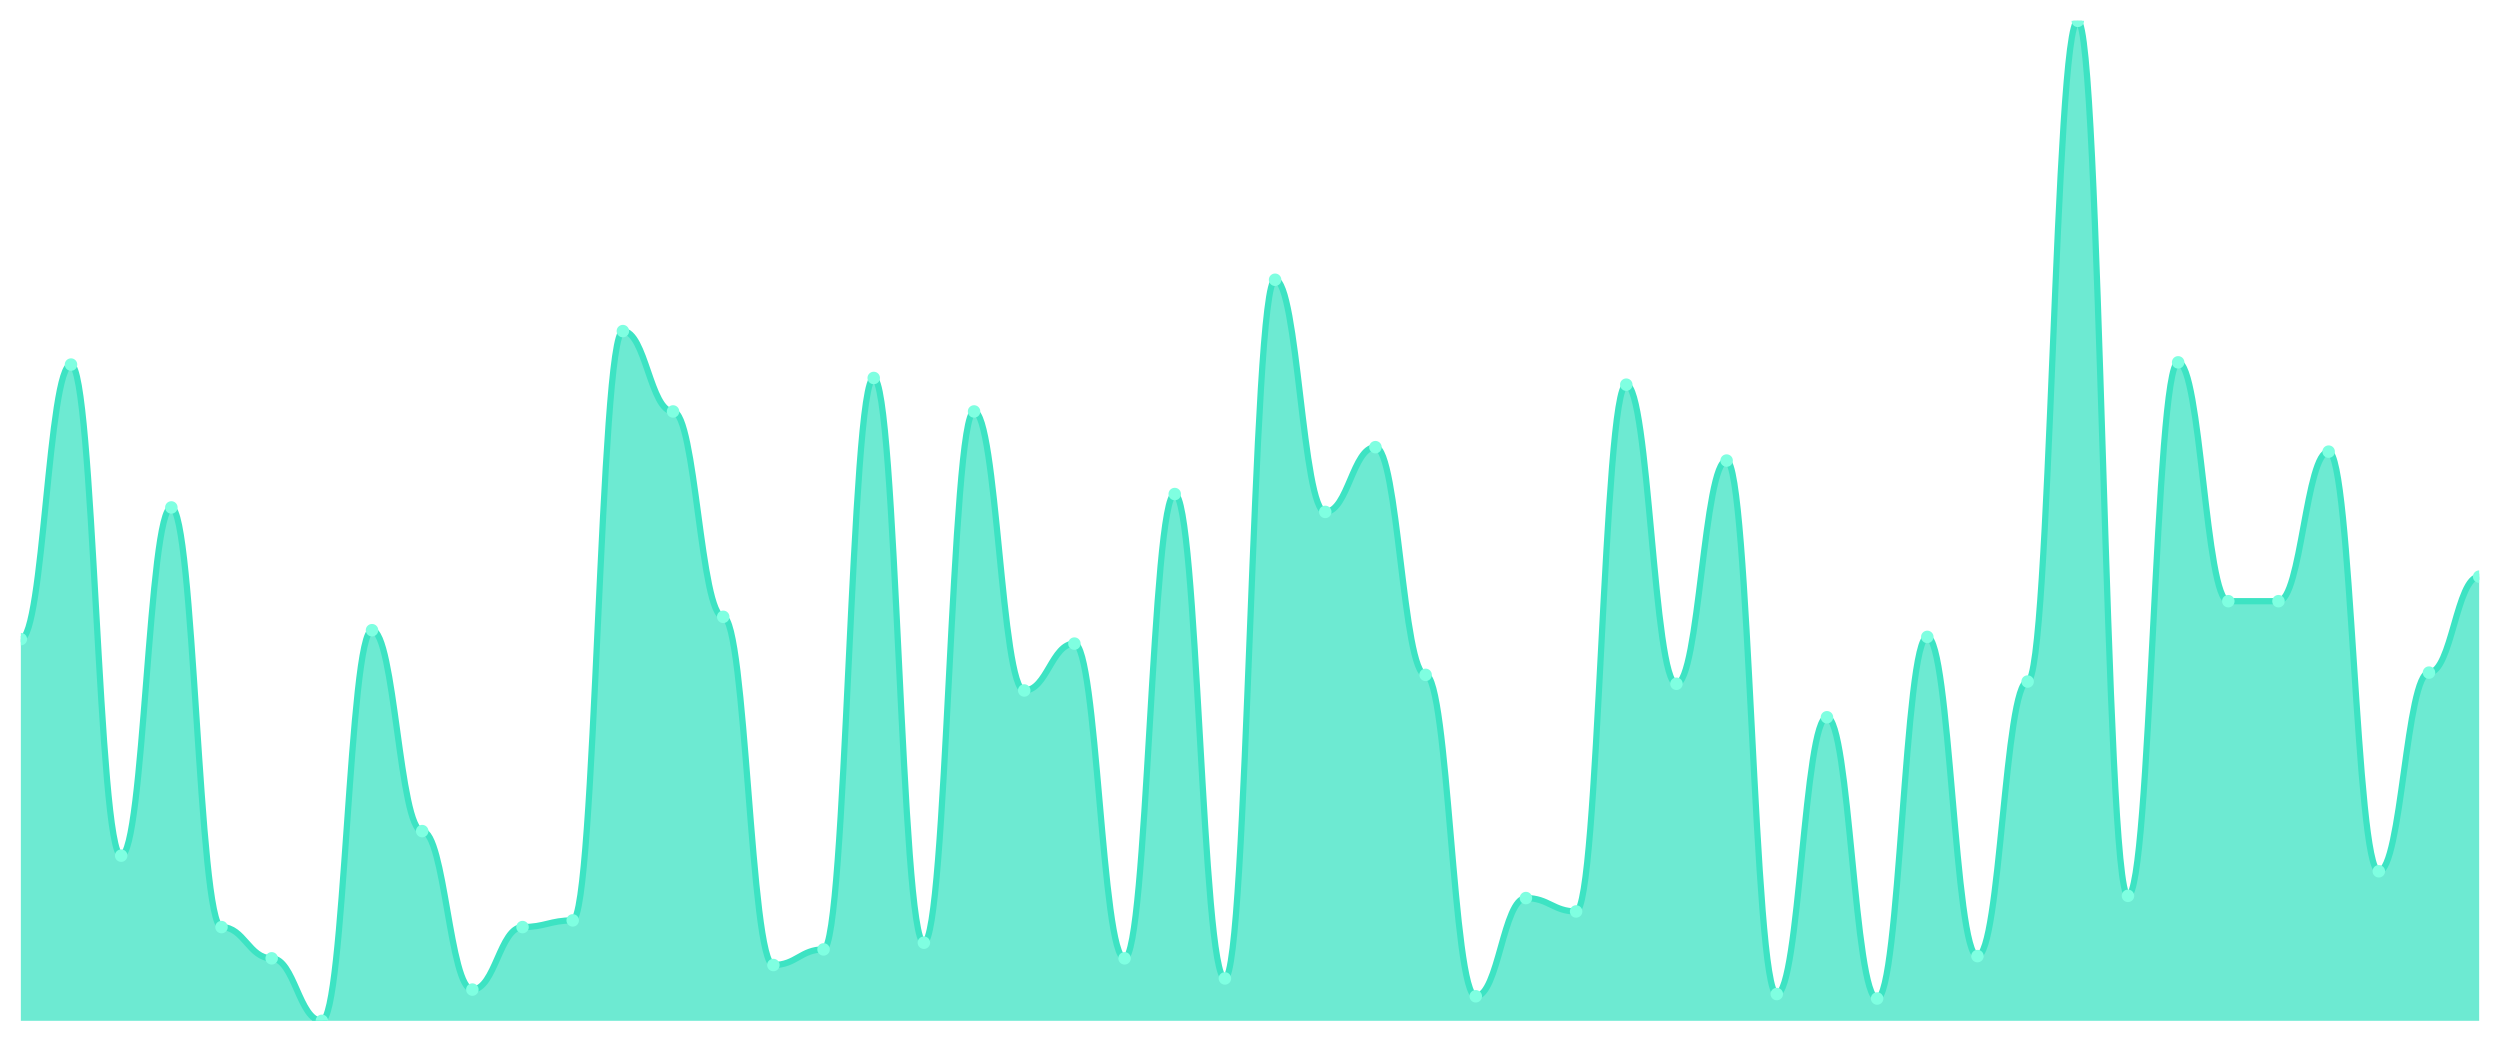
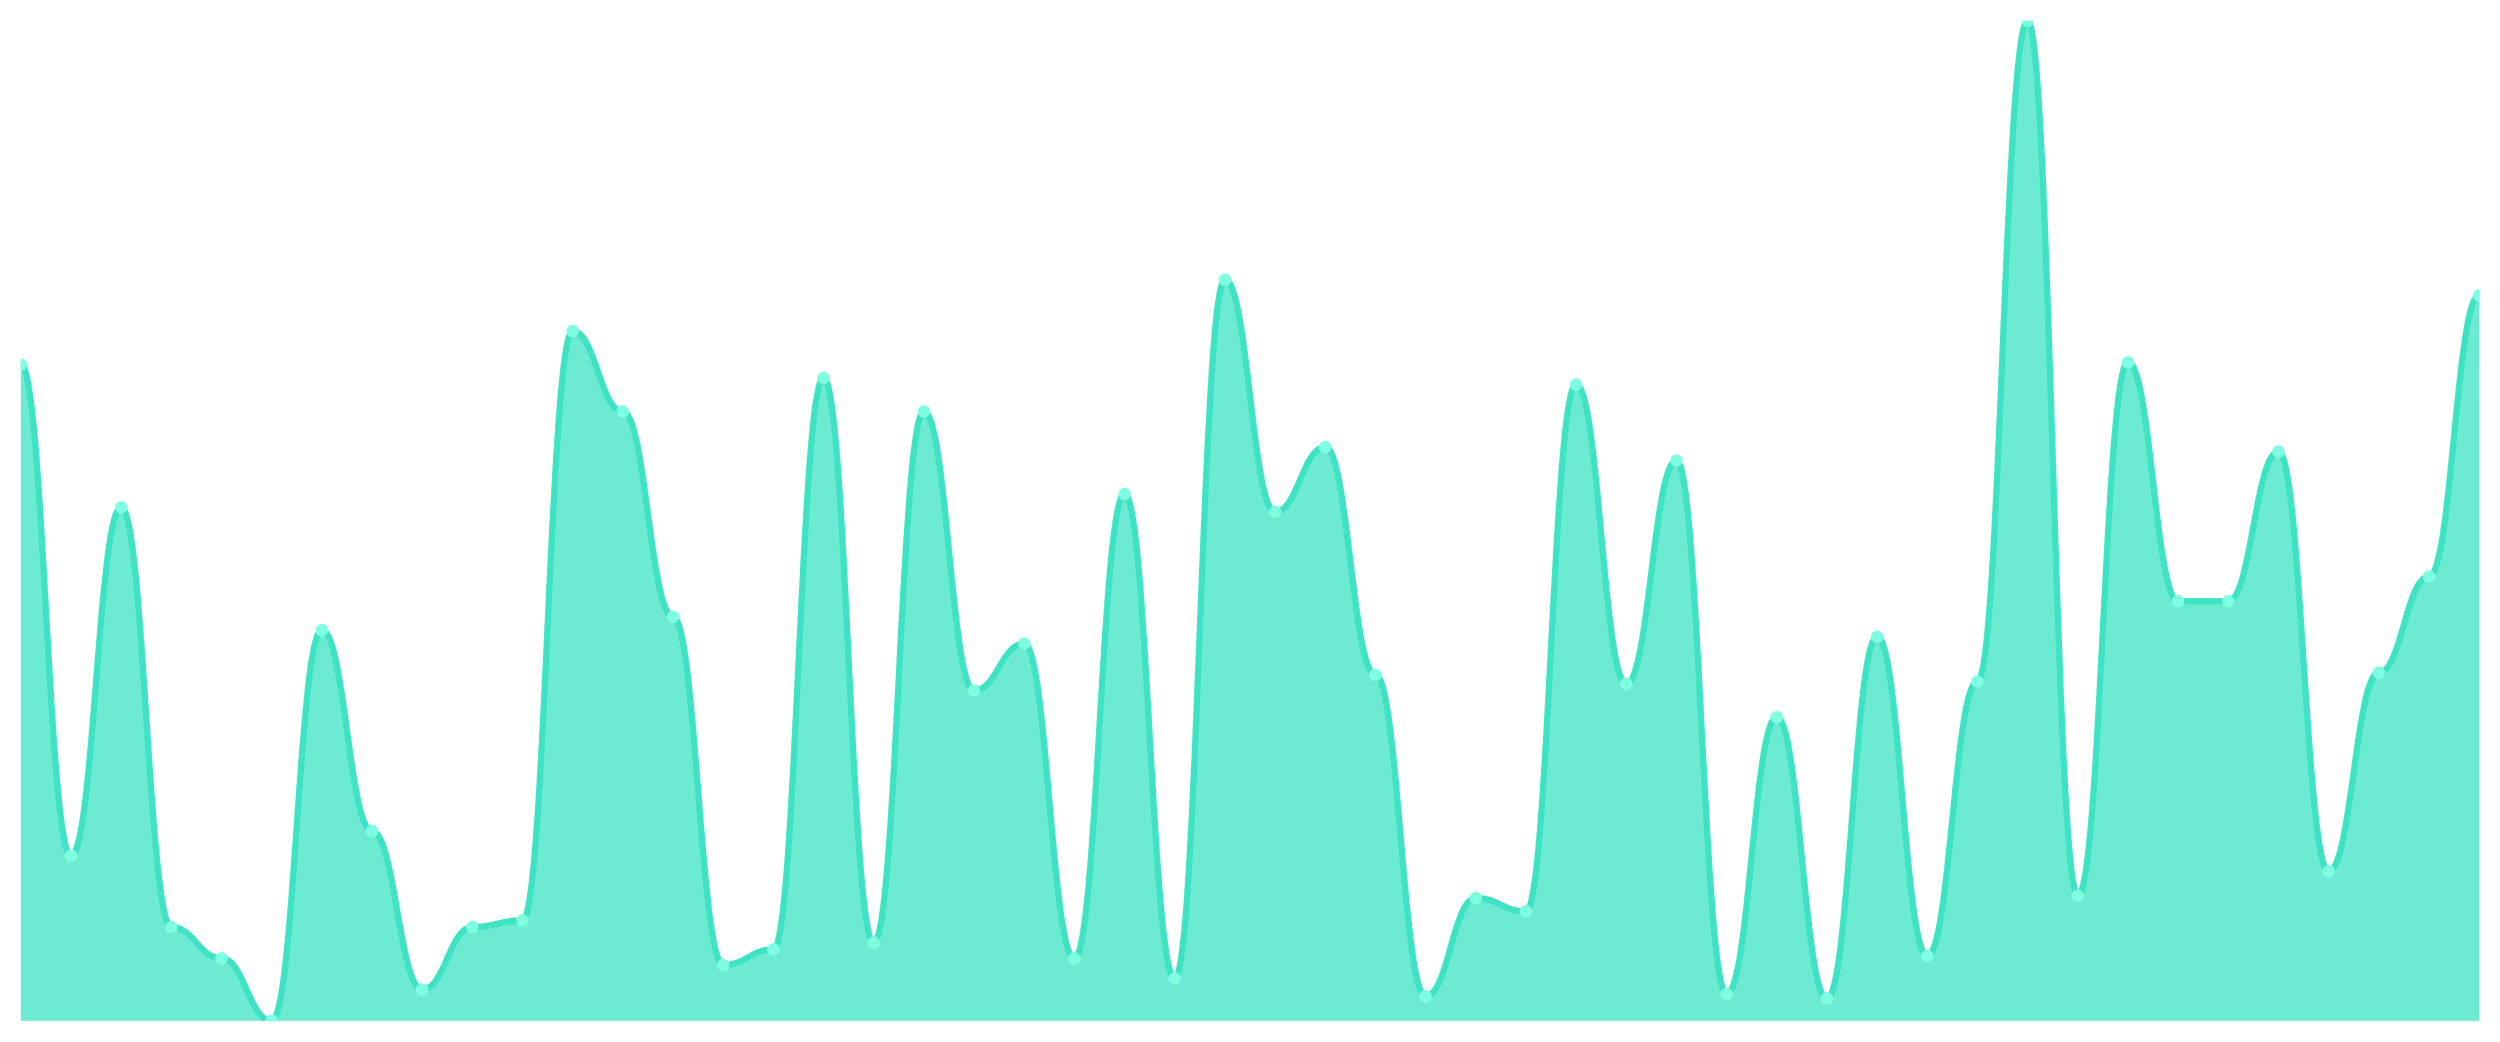
<svg xmlns="http://www.w3.org/2000/svg" viewBox="0 0 1200 500" width="1200" height="500">
  <defs>
    <clipPath id="c">
      <rect x="10" y="10" width="1180" height="480" />
    </clipPath>
  </defs>
  <rect width="1200" height="500" fill="none" />
  <g clip-path="url(#c)">
-     <path d="M 10,490 L 10,306.786 C 20.837,306.786 23.245,175 34.082,175 C 44.918,175 47.327,410.714 58.163,410.714 C 69,410.714 71.408,243.571 82.245,243.571 C 93.082,243.571 95.49,445 106.327,445 C 117.163,445 119.571,460 130.408,460 C 141.245,460 143.653,490 154.49,490 C 165.327,490 167.735,302.5 178.571,302.5 C 189.408,302.5 191.816,398.929 202.653,398.929 C 213.49,398.929 215.898,475 226.735,475 C 237.571,475 239.98,445 250.816,445 C 261.653,445 264.061,441.786 274.898,441.786 C 285.735,441.786 288.143,158.929 298.98,158.929 C 309.816,158.929 312.224,197.5 323.061,197.5 C 333.898,197.5 336.306,296.071 347.143,296.071 C 357.98,296.071 360.388,463.214 371.224,463.214 C 382.061,463.214 384.469,455.714 395.306,455.714 C 406.143,455.714 408.551,181.429 419.388,181.429 C 430.224,181.429 432.633,452.5 443.469,452.5 C 454.306,452.5 456.714,197.5 467.551,197.5 C 478.388,197.5 480.796,331.429 491.633,331.429 C 502.469,331.429 504.878,308.929 515.714,308.929 C 526.551,308.929 528.959,460 539.796,460 C 550.633,460 553.041,237.143 563.878,237.143 C 574.714,237.143 577.122,469.643 587.959,469.643 C 598.796,469.643 601.204,134.286 612.041,134.286 C 622.878,134.286 625.286,245.714 636.122,245.714 C 646.959,245.714 649.367,214.643 660.204,214.643 C 671.041,214.643 673.449,323.929 684.286,323.929 C 695.122,323.929 697.531,478.214 708.367,478.214 C 719.204,478.214 721.612,431.071 732.449,431.071 C 743.286,431.071 745.694,437.5 756.531,437.5 C 767.367,437.5 769.776,184.643 780.612,184.643 C 791.449,184.643 793.857,328.214 804.694,328.214 C 815.531,328.214 817.939,221.071 828.776,221.071 C 839.612,221.071 842.02,477.143 852.857,477.143 C 863.694,477.143 866.102,344.286 876.939,344.286 C 887.776,344.286 890.184,479.286 901.02,479.286 C 911.857,479.286 914.265,305.714 925.102,305.714 C 935.939,305.714 938.347,458.929 949.184,458.929 C 960.02,458.929 962.429,327.143 973.265,327.143 C 984.102,327.143 986.51,10 997.347,10 C 1008.184,10 1010.592,430 1021.429,430 C 1032.265,430 1034.673,173.929 1045.51,173.929 C 1056.347,173.929 1058.755,288.571 1069.592,288.571 C 1080.429,288.571 1082.837,288.571 1093.673,288.571 C 1104.51,288.571 1106.918,216.786 1117.755,216.786 C 1128.592,216.786 1131,418.214 1141.837,418.214 C 1152.673,418.214 1155.082,322.857 1165.918,322.857 C 1176.755,322.857 1179.163,276.786 1190,276.786 L 1190,490 Z" fill="rgba(61,227,195,0.75)" />
-     <path d="M 10,306.786 C 20.837,306.786 23.245,175 34.082,175 C 44.918,175 47.327,410.714 58.163,410.714 C 69,410.714 71.408,243.571 82.245,243.571 C 93.082,243.571 95.49,445 106.327,445 C 117.163,445 119.571,460 130.408,460 C 141.245,460 143.653,490 154.49,490 C 165.327,490 167.735,302.5 178.571,302.5 C 189.408,302.5 191.816,398.929 202.653,398.929 C 213.49,398.929 215.898,475 226.735,475 C 237.571,475 239.98,445 250.816,445 C 261.653,445 264.061,441.786 274.898,441.786 C 285.735,441.786 288.143,158.929 298.98,158.929 C 309.816,158.929 312.224,197.5 323.061,197.5 C 333.898,197.5 336.306,296.071 347.143,296.071 C 357.98,296.071 360.388,463.214 371.224,463.214 C 382.061,463.214 384.469,455.714 395.306,455.714 C 406.143,455.714 408.551,181.429 419.388,181.429 C 430.224,181.429 432.633,452.5 443.469,452.5 C 454.306,452.5 456.714,197.5 467.551,197.5 C 478.388,197.5 480.796,331.429 491.633,331.429 C 502.469,331.429 504.878,308.929 515.714,308.929 C 526.551,308.929 528.959,460 539.796,460 C 550.633,460 553.041,237.143 563.878,237.143 C 574.714,237.143 577.122,469.643 587.959,469.643 C 598.796,469.643 601.204,134.286 612.041,134.286 C 622.878,134.286 625.286,245.714 636.122,245.714 C 646.959,245.714 649.367,214.643 660.204,214.643 C 671.041,214.643 673.449,323.929 684.286,323.929 C 695.122,323.929 697.531,478.214 708.367,478.214 C 719.204,478.214 721.612,431.071 732.449,431.071 C 743.286,431.071 745.694,437.5 756.531,437.5 C 767.367,437.5 769.776,184.643 780.612,184.643 C 791.449,184.643 793.857,328.214 804.694,328.214 C 815.531,328.214 817.939,221.071 828.776,221.071 C 839.612,221.071 842.02,477.143 852.857,477.143 C 863.694,477.143 866.102,344.286 876.939,344.286 C 887.776,344.286 890.184,479.286 901.02,479.286 C 911.857,479.286 914.265,305.714 925.102,305.714 C 935.939,305.714 938.347,458.929 949.184,458.929 C 960.02,458.929 962.429,327.143 973.265,327.143 C 984.102,327.143 986.51,10 997.347,10 C 1008.184,10 1010.592,430 1021.429,430 C 1032.265,430 1034.673,173.929 1045.51,173.929 C 1056.347,173.929 1058.755,288.571 1069.592,288.571 C 1080.429,288.571 1082.837,288.571 1093.673,288.571 C 1104.51,288.571 1106.918,216.786 1117.755,216.786 C 1128.592,216.786 1131,418.214 1141.837,418.214 C 1152.673,418.214 1155.082,322.857 1165.918,322.857 C 1176.755,322.857 1179.163,276.786 1190,276.786" fill="none" stroke="#3de3c3" stroke-width="3" stroke-linecap="round" stroke-linejoin="round" />
-     <circle cx="10" cy="306.786" r="3" fill="#7fffe1" />
-     <circle cx="34.082" cy="175" r="3" fill="#7fffe1" />
-     <circle cx="58.163" cy="410.714" r="3" fill="#7fffe1" />
-     <circle cx="82.245" cy="243.571" r="3" fill="#7fffe1" />
-     <circle cx="106.327" cy="445" r="3" fill="#7fffe1" />
-     <circle cx="130.408" cy="460" r="3" fill="#7fffe1" />
-     <circle cx="154.49" cy="490" r="3" fill="#7fffe1" />
-     <circle cx="178.571" cy="302.5" r="3" fill="#7fffe1" />
-     <circle cx="202.653" cy="398.929" r="3" fill="#7fffe1" />
-     <circle cx="226.735" cy="475" r="3" fill="#7fffe1" />
-     <circle cx="250.816" cy="445" r="3" fill="#7fffe1" />
-     <circle cx="274.898" cy="441.786" r="3" fill="#7fffe1" />
-     <circle cx="298.98" cy="158.929" r="3" fill="#7fffe1" />
-     <circle cx="323.061" cy="197.5" r="3" fill="#7fffe1" />
-     <circle cx="347.143" cy="296.071" r="3" fill="#7fffe1" />
-     <circle cx="371.224" cy="463.214" r="3" fill="#7fffe1" />
-     <circle cx="395.306" cy="455.714" r="3" fill="#7fffe1" />
-     <circle cx="419.388" cy="181.429" r="3" fill="#7fffe1" />
-     <circle cx="443.469" cy="452.5" r="3" fill="#7fffe1" />
-     <circle cx="467.551" cy="197.5" r="3" fill="#7fffe1" />
-     <circle cx="491.633" cy="331.429" r="3" fill="#7fffe1" />
-     <circle cx="515.714" cy="308.929" r="3" fill="#7fffe1" />
-     <circle cx="539.796" cy="460" r="3" fill="#7fffe1" />
-     <circle cx="563.878" cy="237.143" r="3" fill="#7fffe1" />
-     <circle cx="587.959" cy="469.643" r="3" fill="#7fffe1" />
-     <circle cx="612.041" cy="134.286" r="3" fill="#7fffe1" />
-     <circle cx="636.122" cy="245.714" r="3" fill="#7fffe1" />
-     <circle cx="660.204" cy="214.643" r="3" fill="#7fffe1" />
-     <circle cx="684.286" cy="323.929" r="3" fill="#7fffe1" />
-     <circle cx="708.367" cy="478.214" r="3" fill="#7fffe1" />
-     <circle cx="732.449" cy="431.071" r="3" fill="#7fffe1" />
-     <circle cx="756.531" cy="437.5" r="3" fill="#7fffe1" />
-     <circle cx="780.612" cy="184.643" r="3" fill="#7fffe1" />
-     <circle cx="804.694" cy="328.214" r="3" fill="#7fffe1" />
-     <circle cx="828.776" cy="221.071" r="3" fill="#7fffe1" />
-     <circle cx="852.857" cy="477.143" r="3" fill="#7fffe1" />
-     <circle cx="876.939" cy="344.286" r="3" fill="#7fffe1" />
-     <circle cx="901.02" cy="479.286" r="3" fill="#7fffe1" />
-     <circle cx="925.102" cy="305.714" r="3" fill="#7fffe1" />
-     <circle cx="949.184" cy="458.929" r="3" fill="#7fffe1" />
-     <circle cx="973.265" cy="327.143" r="3" fill="#7fffe1" />
-     <circle cx="997.347" cy="10" r="3" fill="#7fffe1" />
-     <circle cx="1021.429" cy="430" r="3" fill="#7fffe1" />
-     <circle cx="1045.51" cy="173.929" r="3" fill="#7fffe1" />
+     <path d="M 10,490 L 10,175 C 20.837,175 23.245,410.714 34.082,410.714 C 44.918,410.714 47.327,243.571 58.163,243.571 C 69,243.571 71.408,445 82.245,445 C 93.082,445 95.49,460 106.327,460 C 117.163,460 119.571,490 130.408,490 C 141.245,490 143.653,302.5 154.49,302.5 C 165.327,302.5 167.735,398.929 178.571,398.929 C 189.408,398.929 191.816,475 202.653,475 C 213.49,475 215.898,445 226.735,445 C 237.571,445 239.98,441.786 250.816,441.786 C 261.653,441.786 264.061,158.929 274.898,158.929 C 285.735,158.929 288.143,197.5 298.98,197.5 C 309.816,197.5 312.224,296.071 323.061,296.071 C 333.898,296.071 336.306,463.214 347.143,463.214 C 357.98,463.214 360.388,455.714 371.224,455.714 C 382.061,455.714 384.469,181.429 395.306,181.429 C 406.143,181.429 408.551,452.5 419.388,452.5 C 430.224,452.5 432.633,197.5 443.469,197.5 C 454.306,197.5 456.714,331.429 467.551,331.429 C 478.388,331.429 480.796,308.929 491.633,308.929 C 502.469,308.929 504.878,460 515.714,460 C 526.551,460 528.959,237.143 539.796,237.143 C 550.633,237.143 553.041,469.643 563.878,469.643 C 574.714,469.643 577.122,134.286 587.959,134.286 C 598.796,134.286 601.204,245.714 612.041,245.714 C 622.878,245.714 625.286,214.643 636.122,214.643 C 646.959,214.643 649.367,323.929 660.204,323.929 C 671.041,323.929 673.449,478.214 684.286,478.214 C 695.122,478.214 697.531,431.071 708.367,431.071 C 719.204,431.071 721.612,437.5 732.449,437.5 C 743.286,437.5 745.694,184.643 756.531,184.643 C 767.367,184.643 769.776,328.214 780.612,328.214 C 791.449,328.214 793.857,221.071 804.694,221.071 C 815.531,221.071 817.939,477.143 828.776,477.143 C 839.612,477.143 842.02,344.286 852.857,344.286 C 863.694,344.286 866.102,479.286 876.939,479.286 C 887.776,479.286 890.184,305.714 901.02,305.714 C 911.857,305.714 914.265,458.929 925.102,458.929 C 935.939,458.929 938.347,327.143 949.184,327.143 C 960.02,327.143 962.429,10 973.265,10 C 984.102,10 986.51,430 997.347,430 C 1008.184,430 1010.592,173.929 1021.429,173.929 C 1032.265,173.929 1034.673,288.571 1045.51,288.571 C 1056.347,288.571 1058.755,288.571 1069.592,288.571 C 1080.429,288.571 1082.837,216.786 1093.673,216.786 C 1104.51,216.786 1106.918,418.214 1117.755,418.214 C 1128.592,418.214 1131,322.857 1141.837,322.857 C 1152.673,322.857 1155.082,276.786 1165.918,276.786 C 1176.755,276.786 1179.163,141.786 1190,141.786 L 1190,490 Z" fill="rgba(61,227,195,0.75)" />
+     <path d="M 10,175 C 20.837,175 23.245,410.714 34.082,410.714 C 44.918,410.714 47.327,243.571 58.163,243.571 C 69,243.571 71.408,445 82.245,445 C 93.082,445 95.49,460 106.327,460 C 117.163,460 119.571,490 130.408,490 C 141.245,490 143.653,302.5 154.49,302.5 C 165.327,302.5 167.735,398.929 178.571,398.929 C 189.408,398.929 191.816,475 202.653,475 C 213.49,475 215.898,445 226.735,445 C 237.571,445 239.98,441.786 250.816,441.786 C 261.653,441.786 264.061,158.929 274.898,158.929 C 285.735,158.929 288.143,197.5 298.98,197.5 C 309.816,197.5 312.224,296.071 323.061,296.071 C 333.898,296.071 336.306,463.214 347.143,463.214 C 357.98,463.214 360.388,455.714 371.224,455.714 C 382.061,455.714 384.469,181.429 395.306,181.429 C 406.143,181.429 408.551,452.5 419.388,452.5 C 430.224,452.5 432.633,197.5 443.469,197.5 C 454.306,197.5 456.714,331.429 467.551,331.429 C 478.388,331.429 480.796,308.929 491.633,308.929 C 502.469,308.929 504.878,460 515.714,460 C 526.551,460 528.959,237.143 539.796,237.143 C 550.633,237.143 553.041,469.643 563.878,469.643 C 574.714,469.643 577.122,134.286 587.959,134.286 C 598.796,134.286 601.204,245.714 612.041,245.714 C 622.878,245.714 625.286,214.643 636.122,214.643 C 646.959,214.643 649.367,323.929 660.204,323.929 C 671.041,323.929 673.449,478.214 684.286,478.214 C 695.122,478.214 697.531,431.071 708.367,431.071 C 719.204,431.071 721.612,437.5 732.449,437.5 C 743.286,437.5 745.694,184.643 756.531,184.643 C 767.367,184.643 769.776,328.214 780.612,328.214 C 791.449,328.214 793.857,221.071 804.694,221.071 C 815.531,221.071 817.939,477.143 828.776,477.143 C 839.612,477.143 842.02,344.286 852.857,344.286 C 863.694,344.286 866.102,479.286 876.939,479.286 C 887.776,479.286 890.184,305.714 901.02,305.714 C 911.857,305.714 914.265,458.929 925.102,458.929 C 935.939,458.929 938.347,327.143 949.184,327.143 C 960.02,327.143 962.429,10 973.265,10 C 984.102,10 986.51,430 997.347,430 C 1008.184,430 1010.592,173.929 1021.429,173.929 C 1032.265,173.929 1034.673,288.571 1045.51,288.571 C 1056.347,288.571 1058.755,288.571 1069.592,288.571 C 1080.429,288.571 1082.837,216.786 1093.673,216.786 C 1104.51,216.786 1106.918,418.214 1117.755,418.214 C 1128.592,418.214 1131,322.857 1141.837,322.857 C 1152.673,322.857 1155.082,276.786 1165.918,276.786 C 1176.755,276.786 1179.163,141.786 1190,141.786" fill="none" stroke="#3de3c3" stroke-width="3" stroke-linecap="round" stroke-linejoin="round" />
+     <circle cx="10" cy="175" r="3" fill="#7fffe1" />
+     <circle cx="34.082" cy="410.714" r="3" fill="#7fffe1" />
+     <circle cx="58.163" cy="243.571" r="3" fill="#7fffe1" />
+     <circle cx="82.245" cy="445" r="3" fill="#7fffe1" />
+     <circle cx="106.327" cy="460" r="3" fill="#7fffe1" />
+     <circle cx="130.408" cy="490" r="3" fill="#7fffe1" />
+     <circle cx="154.49" cy="302.5" r="3" fill="#7fffe1" />
+     <circle cx="178.571" cy="398.929" r="3" fill="#7fffe1" />
+     <circle cx="202.653" cy="475" r="3" fill="#7fffe1" />
+     <circle cx="226.735" cy="445" r="3" fill="#7fffe1" />
+     <circle cx="250.816" cy="441.786" r="3" fill="#7fffe1" />
+     <circle cx="274.898" cy="158.929" r="3" fill="#7fffe1" />
+     <circle cx="298.98" cy="197.5" r="3" fill="#7fffe1" />
+     <circle cx="323.061" cy="296.071" r="3" fill="#7fffe1" />
+     <circle cx="347.143" cy="463.214" r="3" fill="#7fffe1" />
+     <circle cx="371.224" cy="455.714" r="3" fill="#7fffe1" />
+     <circle cx="395.306" cy="181.429" r="3" fill="#7fffe1" />
+     <circle cx="419.388" cy="452.5" r="3" fill="#7fffe1" />
+     <circle cx="443.469" cy="197.5" r="3" fill="#7fffe1" />
+     <circle cx="467.551" cy="331.429" r="3" fill="#7fffe1" />
+     <circle cx="491.633" cy="308.929" r="3" fill="#7fffe1" />
+     <circle cx="515.714" cy="460" r="3" fill="#7fffe1" />
+     <circle cx="539.796" cy="237.143" r="3" fill="#7fffe1" />
+     <circle cx="563.878" cy="469.643" r="3" fill="#7fffe1" />
+     <circle cx="587.959" cy="134.286" r="3" fill="#7fffe1" />
+     <circle cx="612.041" cy="245.714" r="3" fill="#7fffe1" />
+     <circle cx="636.122" cy="214.643" r="3" fill="#7fffe1" />
+     <circle cx="660.204" cy="323.929" r="3" fill="#7fffe1" />
+     <circle cx="684.286" cy="478.214" r="3" fill="#7fffe1" />
+     <circle cx="708.367" cy="431.071" r="3" fill="#7fffe1" />
+     <circle cx="732.449" cy="437.5" r="3" fill="#7fffe1" />
+     <circle cx="756.531" cy="184.643" r="3" fill="#7fffe1" />
+     <circle cx="780.612" cy="328.214" r="3" fill="#7fffe1" />
+     <circle cx="804.694" cy="221.071" r="3" fill="#7fffe1" />
+     <circle cx="828.776" cy="477.143" r="3" fill="#7fffe1" />
+     <circle cx="852.857" cy="344.286" r="3" fill="#7fffe1" />
+     <circle cx="876.939" cy="479.286" r="3" fill="#7fffe1" />
+     <circle cx="901.02" cy="305.714" r="3" fill="#7fffe1" />
+     <circle cx="925.102" cy="458.929" r="3" fill="#7fffe1" />
+     <circle cx="949.184" cy="327.143" r="3" fill="#7fffe1" />
+     <circle cx="973.265" cy="10" r="3" fill="#7fffe1" />
+     <circle cx="997.347" cy="430" r="3" fill="#7fffe1" />
+     <circle cx="1021.429" cy="173.929" r="3" fill="#7fffe1" />
+     <circle cx="1045.51" cy="288.571" r="3" fill="#7fffe1" />
    <circle cx="1069.592" cy="288.571" r="3" fill="#7fffe1" />
-     <circle cx="1093.673" cy="288.571" r="3" fill="#7fffe1" />
-     <circle cx="1117.755" cy="216.786" r="3" fill="#7fffe1" />
-     <circle cx="1141.837" cy="418.214" r="3" fill="#7fffe1" />
-     <circle cx="1165.918" cy="322.857" r="3" fill="#7fffe1" />
-     <circle cx="1190" cy="276.786" r="3" fill="#7fffe1" />
+     <circle cx="1093.673" cy="216.786" r="3" fill="#7fffe1" />
+     <circle cx="1117.755" cy="418.214" r="3" fill="#7fffe1" />
+     <circle cx="1141.837" cy="322.857" r="3" fill="#7fffe1" />
+     <circle cx="1165.918" cy="276.786" r="3" fill="#7fffe1" />
+     <circle cx="1190" cy="141.786" r="3" fill="#7fffe1" />
  </g>
</svg>
